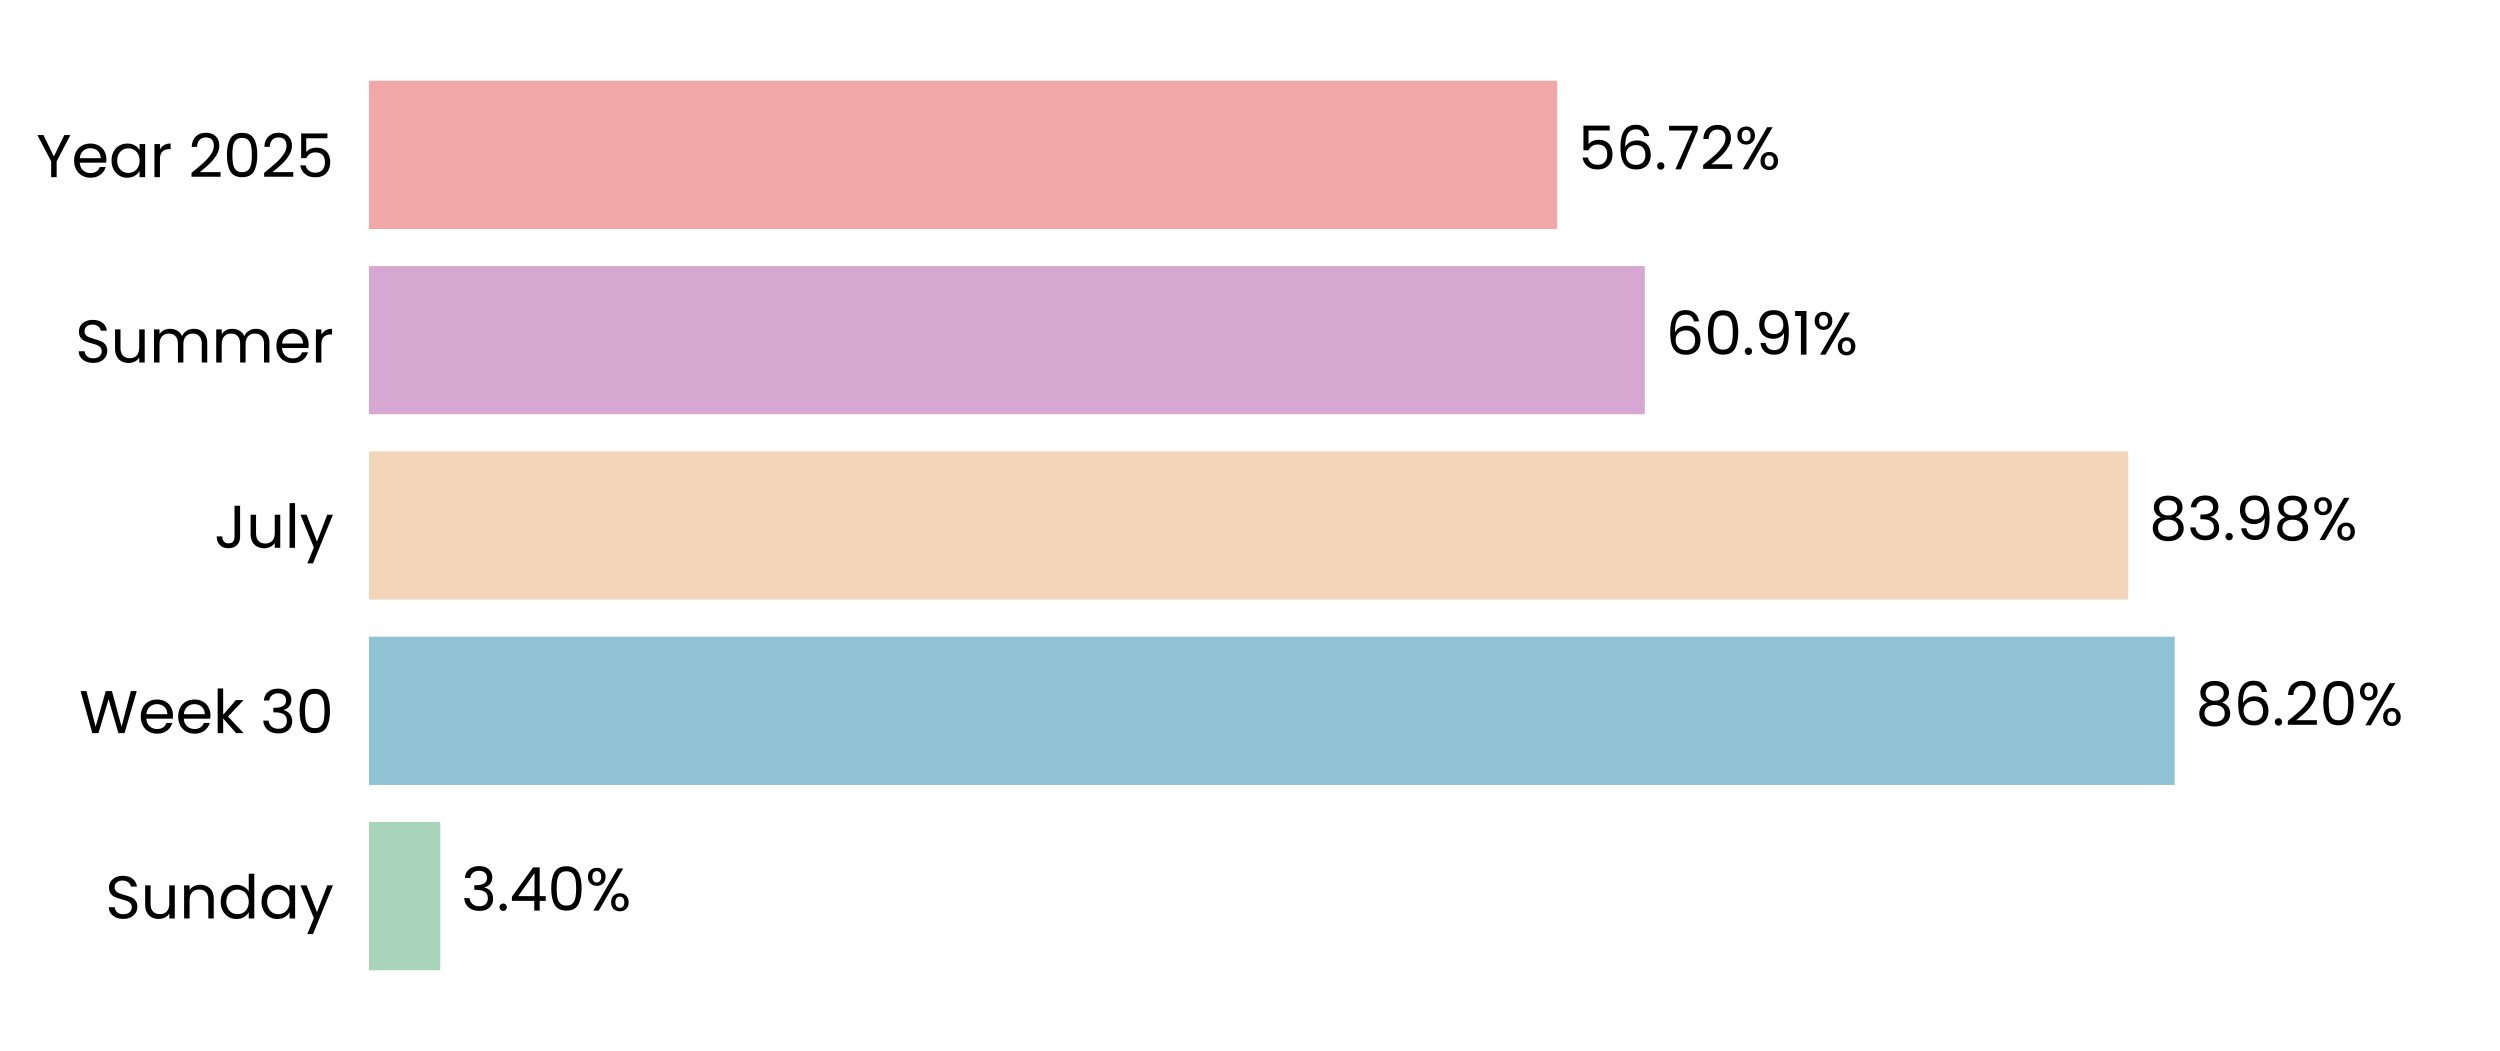
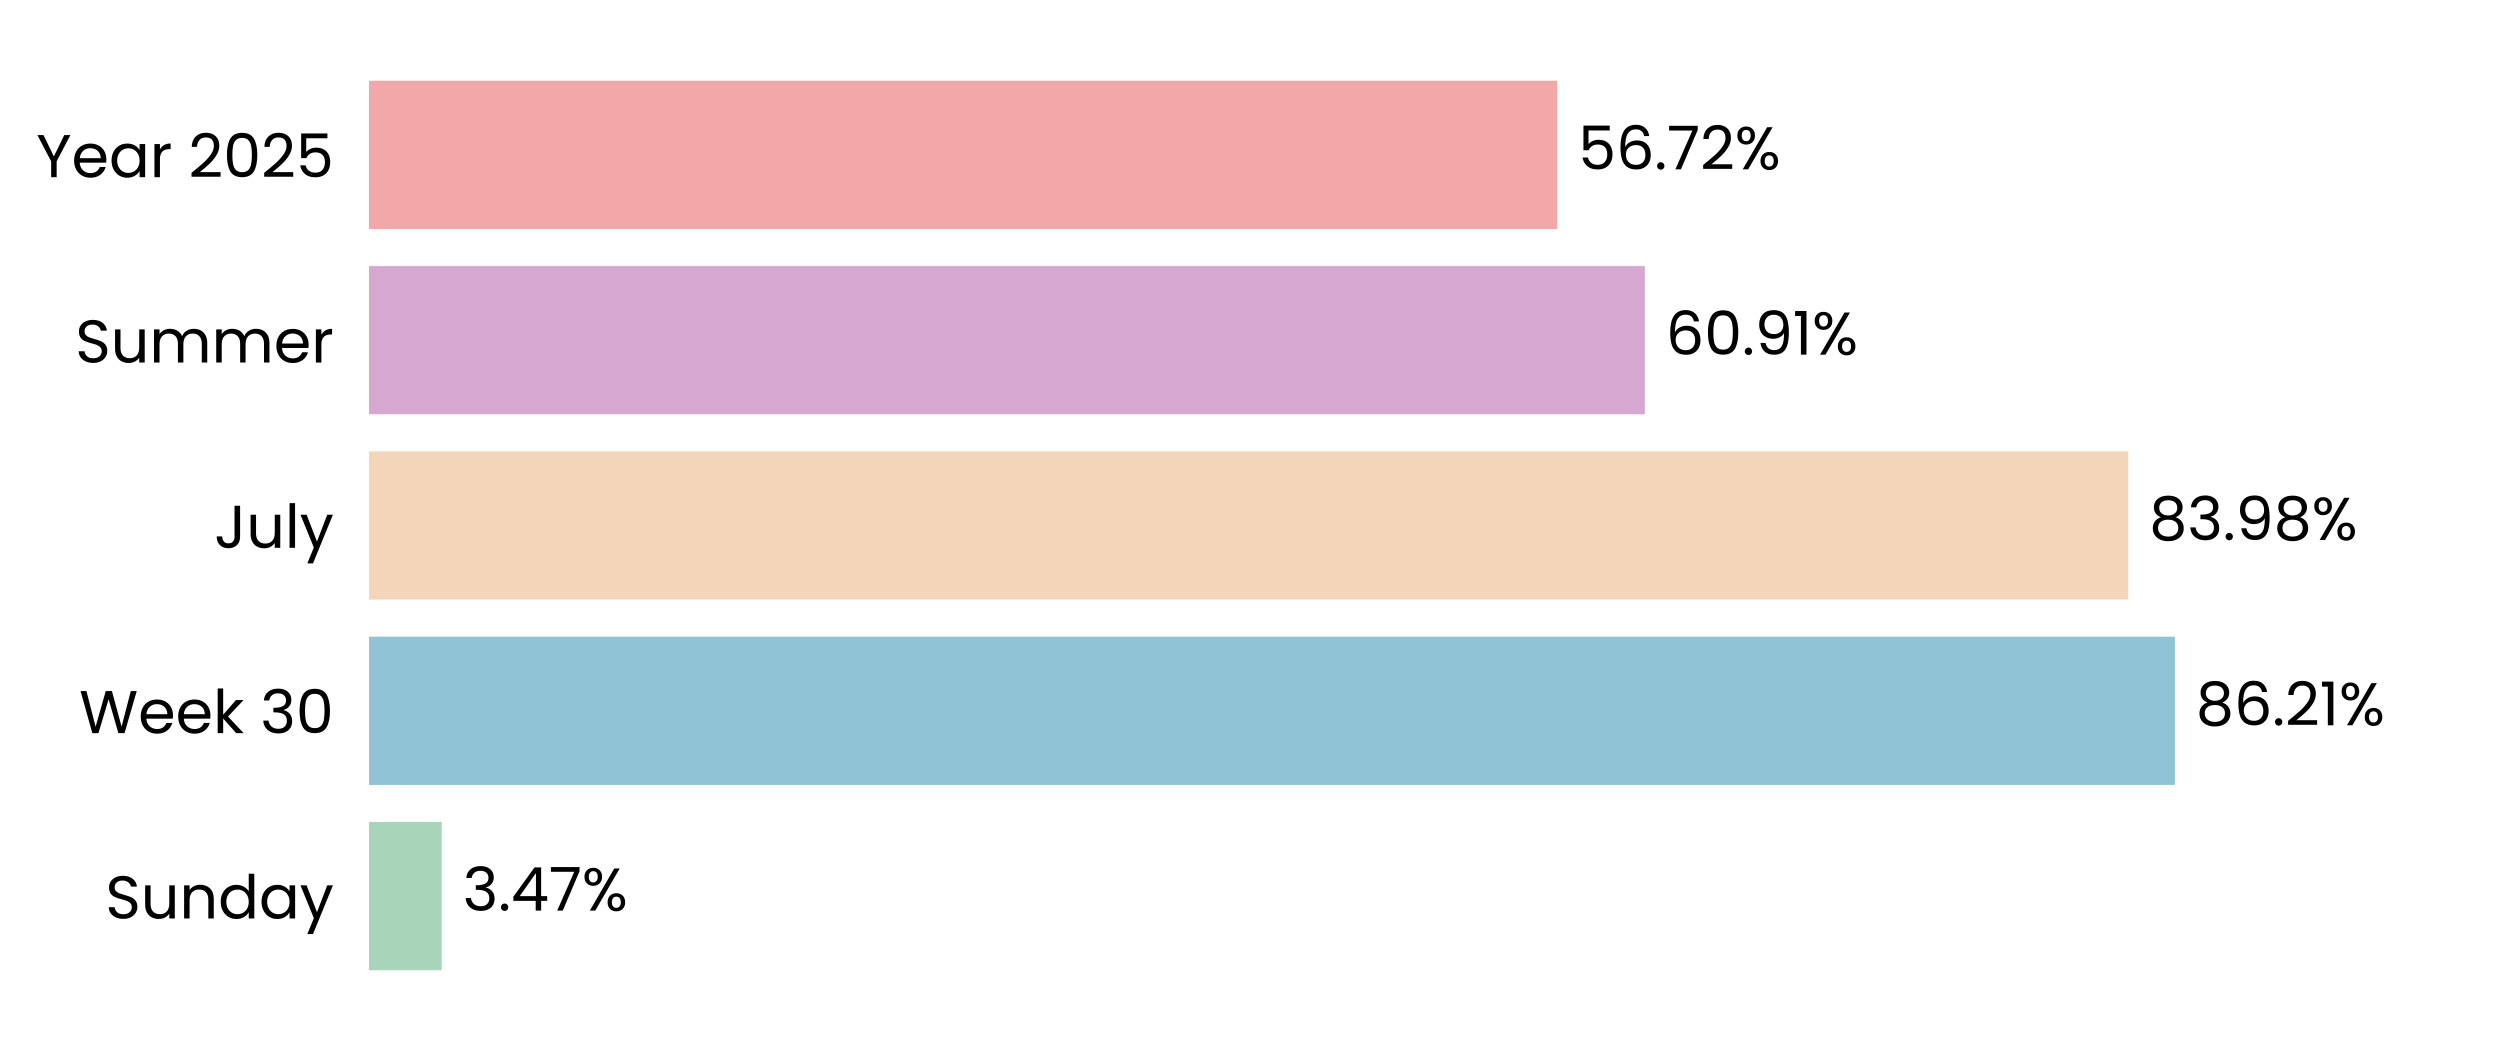
<svg xmlns="http://www.w3.org/2000/svg" xmlns:xlink="http://www.w3.org/1999/xlink" width="496.691pt" height="208.8pt" viewBox="0 0 496.691 208.8" version="1.1">
  <defs>
    <style type="text/css">*{stroke-linejoin: round; stroke-linecap: butt}</style>
  </defs>
  <g id="figure_1">
    <g id="patch_1">
      <path d="M 0 208.8  L 496.691 208.8  L 496.691 0  L 0 0  L 0 208.8  z " style="fill: none" />
    </g>
    <g id="axes_1">
      <g id="patch_2">
        <path d="M 73.311 201.6  L 489.491 201.6  L 489.491 7.2  L 73.311 7.2  L 73.311 201.6  z " style="fill: none" />
      </g>
      <g id="patch_3">
-         <path d="M 73.311 192.764  L 87.473 192.764  L 87.473 163.309  L 73.311 163.309  z " clip-path="url(#p8b5f3b21ea)" style="fill: #a8d5ba" />
+         <path d="M 73.311 192.764  L 87.762 192.764  L 87.762 163.309  L 73.311 163.309  z " clip-path="url(#p73abf71931)" style="fill: #a8d5ba" />
      </g>
      <g id="patch_4">
-         <path d="M 73.311 155.945  L 432.06 155.945  L 432.06 126.491  L 73.311 126.491  z " clip-path="url(#p8b5f3b21ea)" style="fill: #90c3d4" />
+         <path d="M 73.311 155.945  L 432.101 155.945  L 432.101 126.491  L 73.311 126.491  z " clip-path="url(#p73abf71931)" style="fill: #90c3d4" />
      </g>
      <g id="patch_5">
-         <path d="M 73.311 119.127  L 422.822 119.127  L 422.822 89.673  L 73.311 89.673  z " clip-path="url(#p8b5f3b21ea)" style="fill: #f3d6ba" />
+         <path d="M 73.311 119.127  L 422.832 119.127  L 422.832 89.673  L 73.311 89.673  z " clip-path="url(#p73abf71931)" style="fill: #f3d6ba" />
      </g>
      <g id="patch_6">
-         <path d="M 73.311 82.309  L 326.792 82.309  L 326.792 52.855  L 73.311 52.855  z " clip-path="url(#p8b5f3b21ea)" style="fill: #d6a8d1" />
+         <path d="M 73.311 82.309  L 326.795 82.309  L 326.795 52.855  L 73.311 52.855  z " clip-path="url(#p73abf71931)" style="fill: #d6a8d1" />
      </g>
      <g id="patch_7">
-         <path d="M 73.311 45.491  L 309.375 45.491  L 309.375 16.036  L 73.311 16.036  z " clip-path="url(#p8b5f3b21ea)" style="fill: #f2a8a8" />
+         <path d="M 73.311 45.491  L 309.376 45.491  L 309.376 16.036  L 73.311 16.036  z " clip-path="url(#p73abf71931)" style="fill: #f2a8a8" />
      </g>
      <g id="matplotlib.axis_1">
        <g id="ytick_1">
          <g id="text_1">
            <g transform="translate(20.92875 182.4764) scale(0.12 -0.12)">
              <defs>
                <path id="Poppins-Regular-53" d="M 1907 -45  Q 1466 -45 1117 112  Q 768 269 569 547  Q 371 826 365 1190  L 986 1190  Q 1018 877 1245 662  Q 1472 448 1907 448  Q 2323 448 2563 656  Q 2803 864 2803 1190  Q 2803 1446 2662 1606  Q 2522 1766 2310 1849  Q 2099 1933 1741 2029  Q 1299 2144 1033 2259  Q 768 2374 579 2620  Q 390 2867 390 3283  Q 390 3648 576 3929  Q 762 4211 1098 4364  Q 1434 4518 1869 4518  Q 2496 4518 2896 4204  Q 3296 3891 3347 3373  L 2707 3373  Q 2675 3629 2438 3824  Q 2202 4019 1811 4019  Q 1446 4019 1216 3830  Q 986 3642 986 3302  Q 986 3059 1123 2905  Q 1261 2752 1462 2672  Q 1664 2592 2029 2490  Q 2470 2368 2739 2249  Q 3008 2131 3200 1884  Q 3392 1638 3392 1216  Q 3392 890 3219 602  Q 3046 314 2707 134  Q 2368 -45 1907 -45  z " transform="scale(0.015625)" />
                <path id="Poppins-Regular-75" d="M 3603 3507  L 3603 0  L 3021 0  L 3021 518  Q 2854 250 2556 99  Q 2259 -51 1901 -51  Q 1491 -51 1164 118  Q 838 288 649 627  Q 461 966 461 1453  L 461 3507  L 1037 3507  L 1037 1530  Q 1037 1011 1299 732  Q 1562 454 2016 454  Q 2483 454 2752 742  Q 3021 1030 3021 1581  L 3021 3507  L 3603 3507  z " transform="scale(0.015625)" />
                <path id="Poppins-Regular-6e" d="M 2202 3571  Q 2842 3571 3238 3184  Q 3635 2797 3635 2067  L 3635 0  L 3059 0  L 3059 1984  Q 3059 2509 2796 2787  Q 2534 3066 2080 3066  Q 1619 3066 1347 2778  Q 1075 2490 1075 1939  L 1075 0  L 493 0  L 493 3507  L 1075 3507  L 1075 3008  Q 1248 3277 1545 3424  Q 1843 3571 2202 3571  z " transform="scale(0.015625)" />
                <path id="Poppins-Regular-64" d="M 275 1766  Q 275 2304 492 2710  Q 710 3117 1091 3341  Q 1472 3565 1946 3565  Q 2355 3565 2707 3376  Q 3059 3187 3245 2880  L 3245 4736  L 3834 4736  L 3834 0  L 3245 0  L 3245 659  Q 3072 346 2733 144  Q 2394 -58 1939 -58  Q 1472 -58 1091 172  Q 710 403 492 819  Q 275 1235 275 1766  z M 3245 1760  Q 3245 2157 3085 2451  Q 2925 2746 2653 2902  Q 2381 3059 2054 3059  Q 1728 3059 1459 2905  Q 1190 2752 1030 2457  Q 870 2163 870 1766  Q 870 1363 1030 1065  Q 1190 768 1459 611  Q 1728 454 2054 454  Q 2381 454 2653 611  Q 2925 768 3085 1065  Q 3245 1363 3245 1760  z " transform="scale(0.015625)" />
                <path id="Poppins-Regular-61" d="M 275 1766  Q 275 2304 492 2710  Q 710 3117 1091 3341  Q 1472 3565 1939 3565  Q 2400 3565 2739 3366  Q 3078 3168 3245 2867  L 3245 3507  L 3834 3507  L 3834 0  L 3245 0  L 3245 653  Q 3072 346 2729 144  Q 2387 -58 1933 -58  Q 1466 -58 1088 172  Q 710 403 492 819  Q 275 1235 275 1766  z M 3245 1760  Q 3245 2157 3085 2451  Q 2925 2746 2653 2902  Q 2381 3059 2054 3059  Q 1728 3059 1459 2905  Q 1190 2752 1030 2457  Q 870 2163 870 1766  Q 870 1363 1030 1065  Q 1190 768 1459 611  Q 1728 454 2054 454  Q 2381 454 2653 611  Q 2925 768 3085 1065  Q 3245 1363 3245 1760  z " transform="scale(0.015625)" />
                <path id="Poppins-Regular-79" d="M 3514 3507  L 1402 -1651  L 800 -1651  L 1491 38  L 77 3507  L 723 3507  L 1824 666  L 2912 3507  L 3514 3507  z " transform="scale(0.015625)" />
              </defs>
              <use xlink:href="#Poppins-Regular-53" />
              <use xlink:href="#Poppins-Regular-75" transform="translate(58.7 0)" />
              <use xlink:href="#Poppins-Regular-6e" transform="translate(122.7 0)" />
              <use xlink:href="#Poppins-Regular-64" transform="translate(186.7 0)" />
              <use xlink:href="#Poppins-Regular-61" transform="translate(254.3 0)" />
              <use xlink:href="#Poppins-Regular-79" transform="translate(321.8999 0)" />
            </g>
          </g>
        </g>
        <g id="ytick_2">
          <g id="text_2">
            <g transform="translate(15.73125 145.6582) scale(0.12 -0.12)">
              <defs>
                <path id="Poppins-Regular-57" d="M 6099 4461  L 4806 0  L 4154 0  L 3117 3590  L 2042 0  L 1395 -6  L 147 4461  L 768 4461  L 1741 678  L 2816 4461  L 3469 4461  L 4493 691  L 5472 4461  L 6099 4461  z " transform="scale(0.015625)" />
                <path id="Poppins-Regular-65" d="M 3693 1888  Q 3693 1722 3674 1536  L 870 1536  Q 902 1018 1225 726  Q 1549 435 2010 435  Q 2387 435 2640 611  Q 2893 787 2995 1082  L 3622 1082  Q 3482 576 3059 259  Q 2637 -58 2010 -58  Q 1510 -58 1116 166  Q 723 390 499 803  Q 275 1216 275 1760  Q 275 2304 492 2713  Q 710 3123 1104 3344  Q 1498 3565 2010 3565  Q 2509 3565 2893 3347  Q 3277 3130 3485 2749  Q 3693 2368 3693 1888  z M 3091 2010  Q 3091 2342 2944 2582  Q 2797 2822 2544 2947  Q 2291 3072 1984 3072  Q 1542 3072 1232 2790  Q 922 2509 877 2010  L 3091 2010  z " transform="scale(0.015625)" />
                <path id="Poppins-Regular-6b" d="M 2451 0  L 1075 1549  L 1075 0  L 493 0  L 493 4736  L 1075 4736  L 1075 1952  L 2426 3507  L 3238 3507  L 1587 1760  L 3245 0  L 2451 0  z " transform="scale(0.015625)" />
                <path id="Poppins-Regular-20" transform="scale(0.015625)" />
                <path id="Poppins-Regular-33" d="M 384 3462  Q 429 4051 838 4384  Q 1248 4717 1901 4717  Q 2336 4717 2653 4560  Q 2970 4403 3133 4134  Q 3296 3866 3296 3526  Q 3296 3130 3069 2842  Q 2842 2554 2477 2470  L 2477 2438  Q 2893 2336 3136 2035  Q 3379 1734 3379 1248  Q 3379 883 3212 592  Q 3046 301 2713 134  Q 2381 -32 1914 -32  Q 1235 -32 800 323  Q 365 678 314 1331  L 877 1331  Q 922 947 1190 704  Q 1459 461 1907 461  Q 2355 461 2588 694  Q 2822 928 2822 1299  Q 2822 1779 2502 1990  Q 2182 2202 1536 2202  L 1389 2202  L 1389 2688  L 1542 2688  Q 2131 2694 2432 2883  Q 2733 3072 2733 3469  Q 2733 3808 2512 4013  Q 2291 4218 1882 4218  Q 1485 4218 1241 4013  Q 998 3808 954 3462  L 384 3462  z " transform="scale(0.015625)" />
                <path id="Poppins-Regular-30" d="M 397 2362  Q 397 3462 755 4080  Q 1114 4698 2010 4698  Q 2899 4698 3257 4080  Q 3616 3462 3616 2362  Q 3616 1242 3257 621  Q 2899 0 2010 0  Q 1114 0 755 621  Q 397 1242 397 2362  z M 3040 2362  Q 3040 2918 2966 3305  Q 2893 3693 2665 3929  Q 2438 4166 2010 4166  Q 1574 4166 1347 3929  Q 1120 3693 1046 3305  Q 973 2918 973 2362  Q 973 1786 1046 1395  Q 1120 1005 1347 768  Q 1574 531 2010 531  Q 2438 531 2665 768  Q 2893 1005 2966 1395  Q 3040 1786 3040 2362  z " transform="scale(0.015625)" />
              </defs>
              <use xlink:href="#Poppins-Regular-57" />
              <use xlink:href="#Poppins-Regular-65" transform="translate(97.59999 0)" />
              <use xlink:href="#Poppins-Regular-65" transform="translate(159.6 0)" />
              <use xlink:href="#Poppins-Regular-6b" transform="translate(221.6 0)" />
              <use xlink:href="#Poppins-Regular-20" transform="translate(273.0999 0)" />
              <use xlink:href="#Poppins-Regular-33" transform="translate(299.7999 0)" />
              <use xlink:href="#Poppins-Regular-30" transform="translate(358.6999 0)" />
            </g>
          </g>
        </g>
        <g id="ytick_3">
          <g id="text_3">
            <g transform="translate(42.56437 108.84) scale(0.12 -0.12)">
              <defs>
                <path id="Poppins-Regular-4a" d="M 2739 4461  L 2739 1165  Q 2739 614 2400 284  Q 2061 -45 1504 -45  Q 941 -45 601 291  Q 262 627 262 1210  L 845 1210  Q 851 883 1014 678  Q 1178 474 1504 474  Q 1830 474 1990 669  Q 2150 864 2150 1165  L 2150 4461  L 2739 4461  z " transform="scale(0.015625)" />
                <path id="Poppins-Regular-6c" d="M 1075 4736  L 1075 0  L 493 0  L 493 4736  L 1075 4736  z " transform="scale(0.015625)" />
              </defs>
              <use xlink:href="#Poppins-Regular-4a" />
              <use xlink:href="#Poppins-Regular-75" transform="translate(52.99999 0)" />
              <use xlink:href="#Poppins-Regular-6c" transform="translate(117 0)" />
              <use xlink:href="#Poppins-Regular-79" transform="translate(141.6 0)" />
            </g>
          </g>
        </g>
        <g id="ytick_4">
          <g id="text_4">
            <g transform="translate(14.95125 72.02182) scale(0.12 -0.12)">
              <defs>
                <path id="Poppins-Regular-6d" d="M 4710 3571  Q 5120 3571 5440 3401  Q 5760 3232 5945 2893  Q 6131 2554 6131 2067  L 6131 0  L 5555 0  L 5555 1984  Q 5555 2509 5296 2787  Q 5037 3066 4595 3066  Q 4141 3066 3872 2774  Q 3603 2483 3603 1933  L 3603 0  L 3027 0  L 3027 1984  Q 3027 2509 2768 2787  Q 2509 3066 2067 3066  Q 1613 3066 1344 2774  Q 1075 2483 1075 1933  L 1075 0  L 493 0  L 493 3507  L 1075 3507  L 1075 3002  Q 1248 3277 1539 3424  Q 1830 3571 2182 3571  Q 2624 3571 2963 3372  Q 3302 3174 3469 2790  Q 3616 3162 3955 3366  Q 4294 3571 4710 3571  z " transform="scale(0.015625)" />
                <path id="Poppins-Regular-72" d="M 1075 2938  Q 1229 3238 1513 3404  Q 1798 3571 2208 3571  L 2208 2970  L 2054 2970  Q 1075 2970 1075 1907  L 1075 0  L 493 0  L 493 3507  L 1075 3507  L 1075 2938  z " transform="scale(0.015625)" />
              </defs>
              <use xlink:href="#Poppins-Regular-53" />
              <use xlink:href="#Poppins-Regular-75" transform="translate(58.7 0)" />
              <use xlink:href="#Poppins-Regular-6d" transform="translate(122.7 0)" />
              <use xlink:href="#Poppins-Regular-6d" transform="translate(225.7 0)" />
              <use xlink:href="#Poppins-Regular-65" transform="translate(328.7 0)" />
              <use xlink:href="#Poppins-Regular-72" transform="translate(390.6999 0)" />
            </g>
          </g>
        </g>
        <g id="ytick_5">
          <g id="text_5">
            <g transform="translate(7.2 35.20364) scale(0.12 -0.12)">
              <defs>
                <path id="Poppins-Regular-59" d="M 3616 4461  L 2163 1683  L 2163 0  L 1581 0  L 1581 1683  L 122 4461  L 768 4461  L 1869 2202  L 2970 4461  L 3616 4461  z " transform="scale(0.015625)" />
                <path id="Poppins-Regular-32" d="M 326 467  Q 1139 1120 1600 1539  Q 2061 1958 2377 2416  Q 2694 2874 2694 3315  Q 2694 3731 2492 3971  Q 2291 4211 1843 4211  Q 1408 4211 1168 3939  Q 928 3667 909 3213  L 346 3213  Q 371 3930 780 4320  Q 1190 4710 1837 4710  Q 2496 4710 2883 4345  Q 3270 3981 3270 3341  Q 3270 2810 2953 2307  Q 2637 1805 2233 1424  Q 1830 1043 1203 538  L 3405 538  L 3405 51  L 326 51  L 326 467  z " transform="scale(0.015625)" />
                <path id="Poppins-Regular-35" d="M 3347 4122  L 1101 4122  L 1101 2662  Q 1248 2867 1536 2998  Q 1824 3130 2157 3130  Q 2688 3130 3021 2909  Q 3354 2688 3498 2339  Q 3642 1990 3642 1600  Q 3642 1139 3469 774  Q 3296 410 2941 198  Q 2586 -13 2061 -13  Q 1389 -13 973 332  Q 557 678 467 1254  L 1037 1254  Q 1120 890 1389 685  Q 1658 480 2067 480  Q 2573 480 2829 784  Q 3085 1088 3085 1587  Q 3085 2086 2829 2358  Q 2573 2630 2074 2630  Q 1734 2630 1481 2467  Q 1229 2304 1114 2022  L 563 2022  L 563 4634  L 3347 4634  L 3347 4122  z " transform="scale(0.015625)" />
              </defs>
              <use xlink:href="#Poppins-Regular-59" />
              <use xlink:href="#Poppins-Regular-65" transform="translate(58.39999 0)" />
              <use xlink:href="#Poppins-Regular-61" transform="translate(120.4 0)" />
              <use xlink:href="#Poppins-Regular-72" transform="translate(188 0)" />
              <use xlink:href="#Poppins-Regular-20" transform="translate(225.3 0)" />
              <use xlink:href="#Poppins-Regular-32" transform="translate(252 0)" />
              <use xlink:href="#Poppins-Regular-30" transform="translate(309.4999 0)" />
              <use xlink:href="#Poppins-Regular-32" transform="translate(372.2999 0)" />
              <use xlink:href="#Poppins-Regular-35" transform="translate(429.7999 0)" />
            </g>
          </g>
        </g>
      </g>
      <g id="text_6">
-         <g transform="translate(91.63473 180.9164) scale(0.12 -0.12)">
+         <g transform="translate(91.92374 180.9164) scale(0.12 -0.12)">
          <defs>
            <path id="Poppins-Regular-2e" d="M 678 -38  Q 512 -38 397 77  Q 282 192 282 358  Q 282 525 397 640  Q 512 755 678 755  Q 838 755 950 640  Q 1062 525 1062 358  Q 1062 192 950 77  Q 838 -38 678 -38  z " transform="scale(0.015625)" />
            <path id="Poppins-Regular-34" d="M 256 1030  L 256 1472  L 2502 4582  L 3200 4582  L 3200 1536  L 3840 1536  L 3840 1030  L 3200 1030  L 3200 0  L 2624 0  L 2624 1030  L 256 1030  z M 2650 3974  L 928 1536  L 2650 1536  L 2650 3974  z " transform="scale(0.015625)" />
+             <path id="Poppins-Regular-37" d="M 3245 4173  L 1466 0  L 877 0  L 2682 4115  L 211 4115  L 211 4614  L 3245 4614  L 3245 4173  z " transform="scale(0.015625)" />
            <path id="Poppins-Regular-25" d="M 269 3584  Q 269 4019 531 4278  Q 794 4538 1203 4538  Q 1613 4538 1875 4278  Q 2138 4019 2138 3584  Q 2138 3142 1875 2883  Q 1613 2624 1203 2624  Q 794 2624 531 2883  Q 269 3142 269 3584  z M 4006 4467  L 1414 0  L 838 0  L 3430 4467  L 4006 4467  z M 1203 4179  Q 986 4179 861 4028  Q 736 3878 736 3584  Q 736 3290 861 3136  Q 986 2982 1203 2982  Q 1421 2982 1549 3139  Q 1677 3296 1677 3584  Q 1677 3878 1549 4028  Q 1421 4179 1203 4179  z M 2720 883  Q 2720 1325 2982 1584  Q 3245 1843 3654 1843  Q 4064 1843 4323 1584  Q 4582 1325 4582 883  Q 4582 448 4323 185  Q 4064 -77 3654 -77  Q 3245 -77 2982 182  Q 2720 442 2720 883  z M 3648 1478  Q 3430 1478 3302 1328  Q 3174 1178 3174 883  Q 3174 595 3302 444  Q 3430 294 3648 294  Q 3866 294 3994 444  Q 4122 595 4122 883  Q 4122 1178 3994 1328  Q 3866 1478 3648 1478  z " transform="scale(0.015625)" />
          </defs>
          <use xlink:href="#Poppins-Regular-33" />
          <use xlink:href="#Poppins-Regular-2e" transform="translate(58.89999 0)" />
          <use xlink:href="#Poppins-Regular-34" transform="translate(79.89998 0)" />
-           <use xlink:href="#Poppins-Regular-30" transform="translate(142.8 0)" />
-           <use xlink:href="#Poppins-Regular-25" transform="translate(205.6 0)" />
+           <use xlink:href="#Poppins-Regular-37" transform="translate(142.8 0)" />
+           <use xlink:href="#Poppins-Regular-25" transform="translate(197.4 0)" />
        </g>
      </g>
      <g id="text_7">
-         <g transform="translate(436.2219 144.0982) scale(0.12 -0.12)">
+         <g transform="translate(436.2631 144.0982) scale(0.12 -0.12)">
          <defs>
            <path id="Poppins-Regular-38" d="M 1242 2406  Q 883 2547 691 2816  Q 499 3085 499 3469  Q 499 3814 672 4092  Q 845 4371 1187 4534  Q 1530 4698 2016 4698  Q 2502 4698 2844 4534  Q 3187 4371 3363 4092  Q 3539 3814 3539 3469  Q 3539 3098 3340 2819  Q 3142 2541 2797 2406  Q 3194 2285 3427 1981  Q 3661 1677 3661 1248  Q 3661 832 3456 521  Q 3251 211 2876 41  Q 2502 -128 2016 -128  Q 1530 -128 1162 41  Q 794 211 589 521  Q 384 832 384 1248  Q 384 1677 614 1984  Q 845 2291 1242 2406  z M 2976 3398  Q 2976 3789 2720 4000  Q 2464 4211 2016 4211  Q 1574 4211 1318 4000  Q 1062 3789 1062 3392  Q 1062 3034 1328 2816  Q 1594 2598 2016 2598  Q 2445 2598 2710 2819  Q 2976 3040 2976 3398  z M 2016 2150  Q 1542 2150 1241 1929  Q 941 1709 941 1267  Q 941 858 1232 608  Q 1523 358 2016 358  Q 2509 358 2797 608  Q 3085 858 3085 1267  Q 3085 1696 2790 1923  Q 2496 2150 2016 2150  z " transform="scale(0.015625)" />
            <path id="Poppins-Regular-36" d="M 2976 3526  Q 2835 4237 2099 4237  Q 1530 4237 1248 3798  Q 966 3360 973 2355  Q 1120 2688 1462 2877  Q 1805 3066 2227 3066  Q 2886 3066 3280 2656  Q 3674 2246 3674 1523  Q 3674 1088 3504 742  Q 3334 397 2992 192  Q 2650 -13 2163 -13  Q 1504 -13 1133 281  Q 762 576 614 1094  Q 467 1613 467 2374  Q 467 4723 2106 4723  Q 2733 4723 3091 4384  Q 3450 4045 3514 3526  L 2976 3526  z M 2106 2573  Q 1830 2573 1587 2461  Q 1344 2349 1193 2121  Q 1043 1894 1043 1568  Q 1043 1082 1324 778  Q 1606 474 2131 474  Q 2579 474 2844 752  Q 3110 1030 3110 1504  Q 3110 2003 2854 2288  Q 2598 2573 2106 2573  z " transform="scale(0.015625)" />
+             <path id="Poppins-Regular-31" d="M 243 4096  L 243 4627  L 1446 4627  L 1446 0  L 858 0  L 858 4096  L 243 4096  z " transform="scale(0.015625)" />
          </defs>
          <use xlink:href="#Poppins-Regular-38" />
          <use xlink:href="#Poppins-Regular-36" transform="translate(63.09999 0)" />
          <use xlink:href="#Poppins-Regular-2e" transform="translate(126.6 0)" />
          <use xlink:href="#Poppins-Regular-32" transform="translate(147.6 0)" />
-           <use xlink:href="#Poppins-Regular-30" transform="translate(205.0999 0)" />
-           <use xlink:href="#Poppins-Regular-25" transform="translate(267.8999 0)" />
+           <use xlink:href="#Poppins-Regular-31" transform="translate(205.0999 0)" />
+           <use xlink:href="#Poppins-Regular-25" transform="translate(237.0999 0)" />
        </g>
      </g>
      <g id="text_8">
-         <g transform="translate(426.9841 107.28) scale(0.12 -0.12)">
+         <g transform="translate(426.9934 107.28) scale(0.12 -0.12)">
          <defs>
            <path id="Poppins-Regular-39" d="M 1146 1242  Q 1210 877 1443 678  Q 1677 480 2074 480  Q 2605 480 2857 896  Q 3110 1312 3098 2298  Q 2963 2010 2649 1846  Q 2336 1683 1952 1683  Q 1523 1683 1187 1859  Q 851 2035 659 2374  Q 467 2714 467 3194  Q 467 3878 864 4297  Q 1261 4717 1990 4717  Q 2886 4717 3248 4134  Q 3610 3552 3610 2400  Q 3610 1594 3466 1069  Q 3322 544 2979 269  Q 2637 -6 2042 -6  Q 1389 -6 1024 346  Q 659 698 608 1242  L 1146 1242  z M 2048 2176  Q 2477 2176 2752 2441  Q 3027 2707 3027 3162  Q 3027 3642 2758 3936  Q 2490 4230 2003 4230  Q 1555 4230 1289 3948  Q 1024 3667 1024 3206  Q 1024 2739 1286 2457  Q 1549 2176 2048 2176  z " transform="scale(0.015625)" />
          </defs>
          <use xlink:href="#Poppins-Regular-38" />
          <use xlink:href="#Poppins-Regular-33" transform="translate(63.09999 0)" />
          <use xlink:href="#Poppins-Regular-2e" transform="translate(122 0)" />
          <use xlink:href="#Poppins-Regular-39" transform="translate(143 0)" />
          <use xlink:href="#Poppins-Regular-38" transform="translate(206 0)" />
          <use xlink:href="#Poppins-Regular-25" transform="translate(269.0999 0)" />
        </g>
      </g>
      <g id="text_9">
-         <g transform="translate(330.9539 70.46182) scale(0.12 -0.12)">
-           <defs>
-             <path id="Poppins-Regular-31" d="M 243 4096  L 243 4627  L 1446 4627  L 1446 0  L 858 0  L 858 4096  L 243 4096  z " transform="scale(0.015625)" />
-           </defs>
+         <g transform="translate(330.9571 70.46182) scale(0.12 -0.12)">
          <use xlink:href="#Poppins-Regular-36" />
          <use xlink:href="#Poppins-Regular-30" transform="translate(63.49999 0)" />
          <use xlink:href="#Poppins-Regular-2e" transform="translate(126.3 0)" />
          <use xlink:href="#Poppins-Regular-39" transform="translate(147.3 0)" />
          <use xlink:href="#Poppins-Regular-31" transform="translate(210.2999 0)" />
          <use xlink:href="#Poppins-Regular-25" transform="translate(242.2999 0)" />
        </g>
      </g>
      <g id="text_10">
-         <g transform="translate(313.5372 33.64364) scale(0.12 -0.12)">
-           <defs>
-             <path id="Poppins-Regular-37" d="M 3245 4173  L 1466 0  L 877 0  L 2682 4115  L 211 4115  L 211 4614  L 3245 4614  L 3245 4173  z " transform="scale(0.015625)" />
-           </defs>
+         <g transform="translate(313.538 33.64364) scale(0.12 -0.12)">
          <use xlink:href="#Poppins-Regular-35" />
          <use xlink:href="#Poppins-Regular-36" transform="translate(62.79999 0)" />
          <use xlink:href="#Poppins-Regular-2e" transform="translate(126.3 0)" />
          <use xlink:href="#Poppins-Regular-37" transform="translate(147.3 0)" />
          <use xlink:href="#Poppins-Regular-32" transform="translate(201.8999 0)" />
          <use xlink:href="#Poppins-Regular-25" transform="translate(259.3999 0)" />
        </g>
      </g>
    </g>
  </g>
  <defs>
-     <clipPath id="p8b5f3b21ea">
+     <clipPath id="p73abf71931">
      <rect x="73.311" y="7.2" width="416.18" height="194.4" />
    </clipPath>
  </defs>
</svg>
